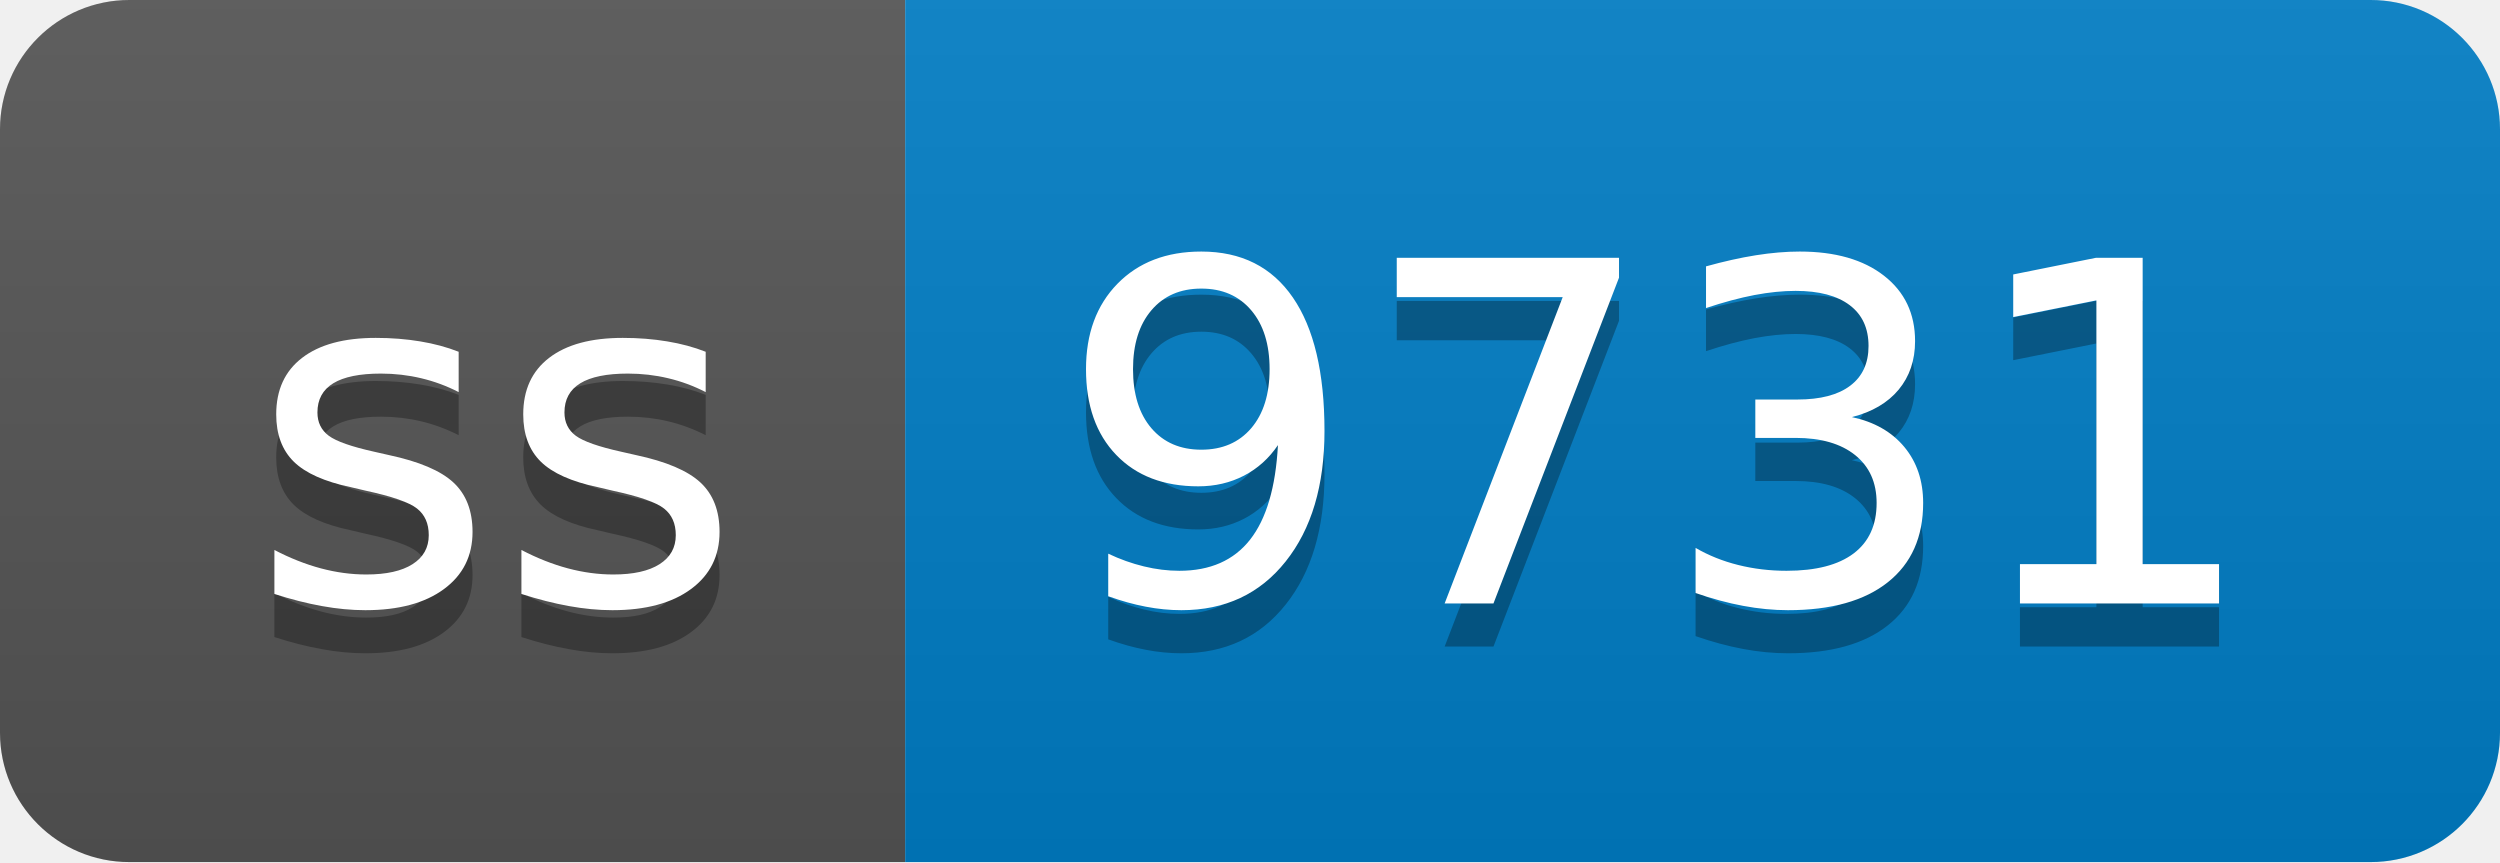
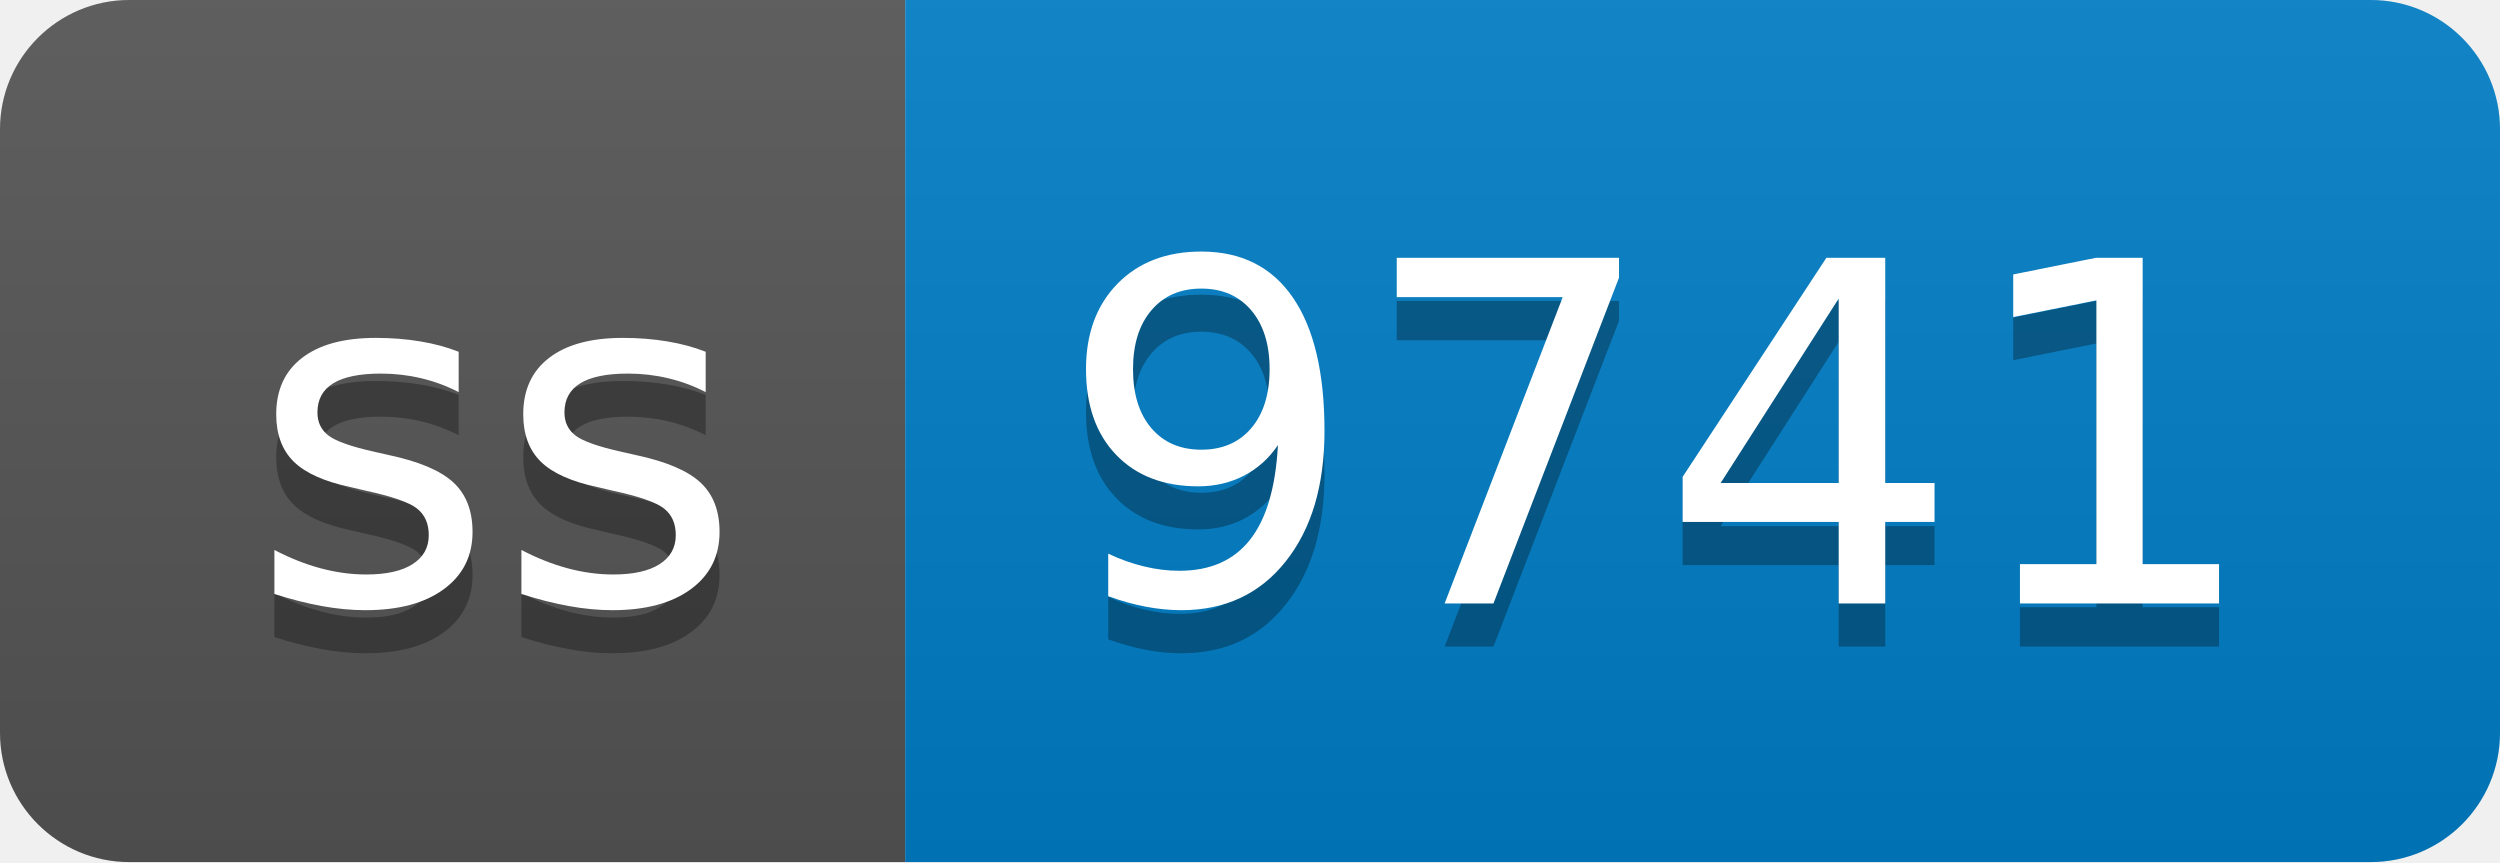
- <svg xmlns="http://www.w3.org/2000/svg" width="58" height="20" role="img" aria-label="ss: 9731">
+ <svg xmlns="http://www.w3.org/2000/svg" width="58" height="20" role="img" aria-label="ss: 9741">
  <linearGradient id="s" x2="0" y2="100%">
    <stop offset="0" stop-color="#bbb" stop-opacity=".1" />
    <stop offset="1" stop-opacity=".1" />
  </linearGradient>
  <clipPath id="r">
    <rect width="58" height="20" rx="3" fill="#fff" />
  </clipPath>
  <g clip-path="url(#r)">
    <rect width="21" height="20" fill="#555" />
    <rect x="21" width="37" height="20" fill="#007ec6" />
    <rect width="58" height="20" fill="url(#s)" />
  </g>
  <g fill="#fff" text-anchor="middle" font-family="Verdana,Geneva,DejaVu Sans,sans-serif" text-rendering="geometricPrecision" font-size="110">
    <text aria-hidden="true" x="115" y="150" fill="#010101" fill-opacity=".3" transform="scale(.1)" textLength="110">ss</text>
    <text x="115" y="140" transform="scale(.1)" fill="#fff" textLength="110">ss</text>
-     <text aria-hidden="true" x="385" y="150" fill="#010101" fill-opacity=".3" transform="scale(.1)" textLength="270">9731</text>
-     <text x="385" y="140" transform="scale(.1)" fill="#fff" textLength="270">9731</text>
+     <text aria-hidden="true" x="385" y="150" fill="#010101" fill-opacity=".3" transform="scale(.1)" textLength="270">9741</text>
+     <text x="385" y="140" transform="scale(.1)" fill="#fff" textLength="270">9741</text>
  </g>
</svg>
